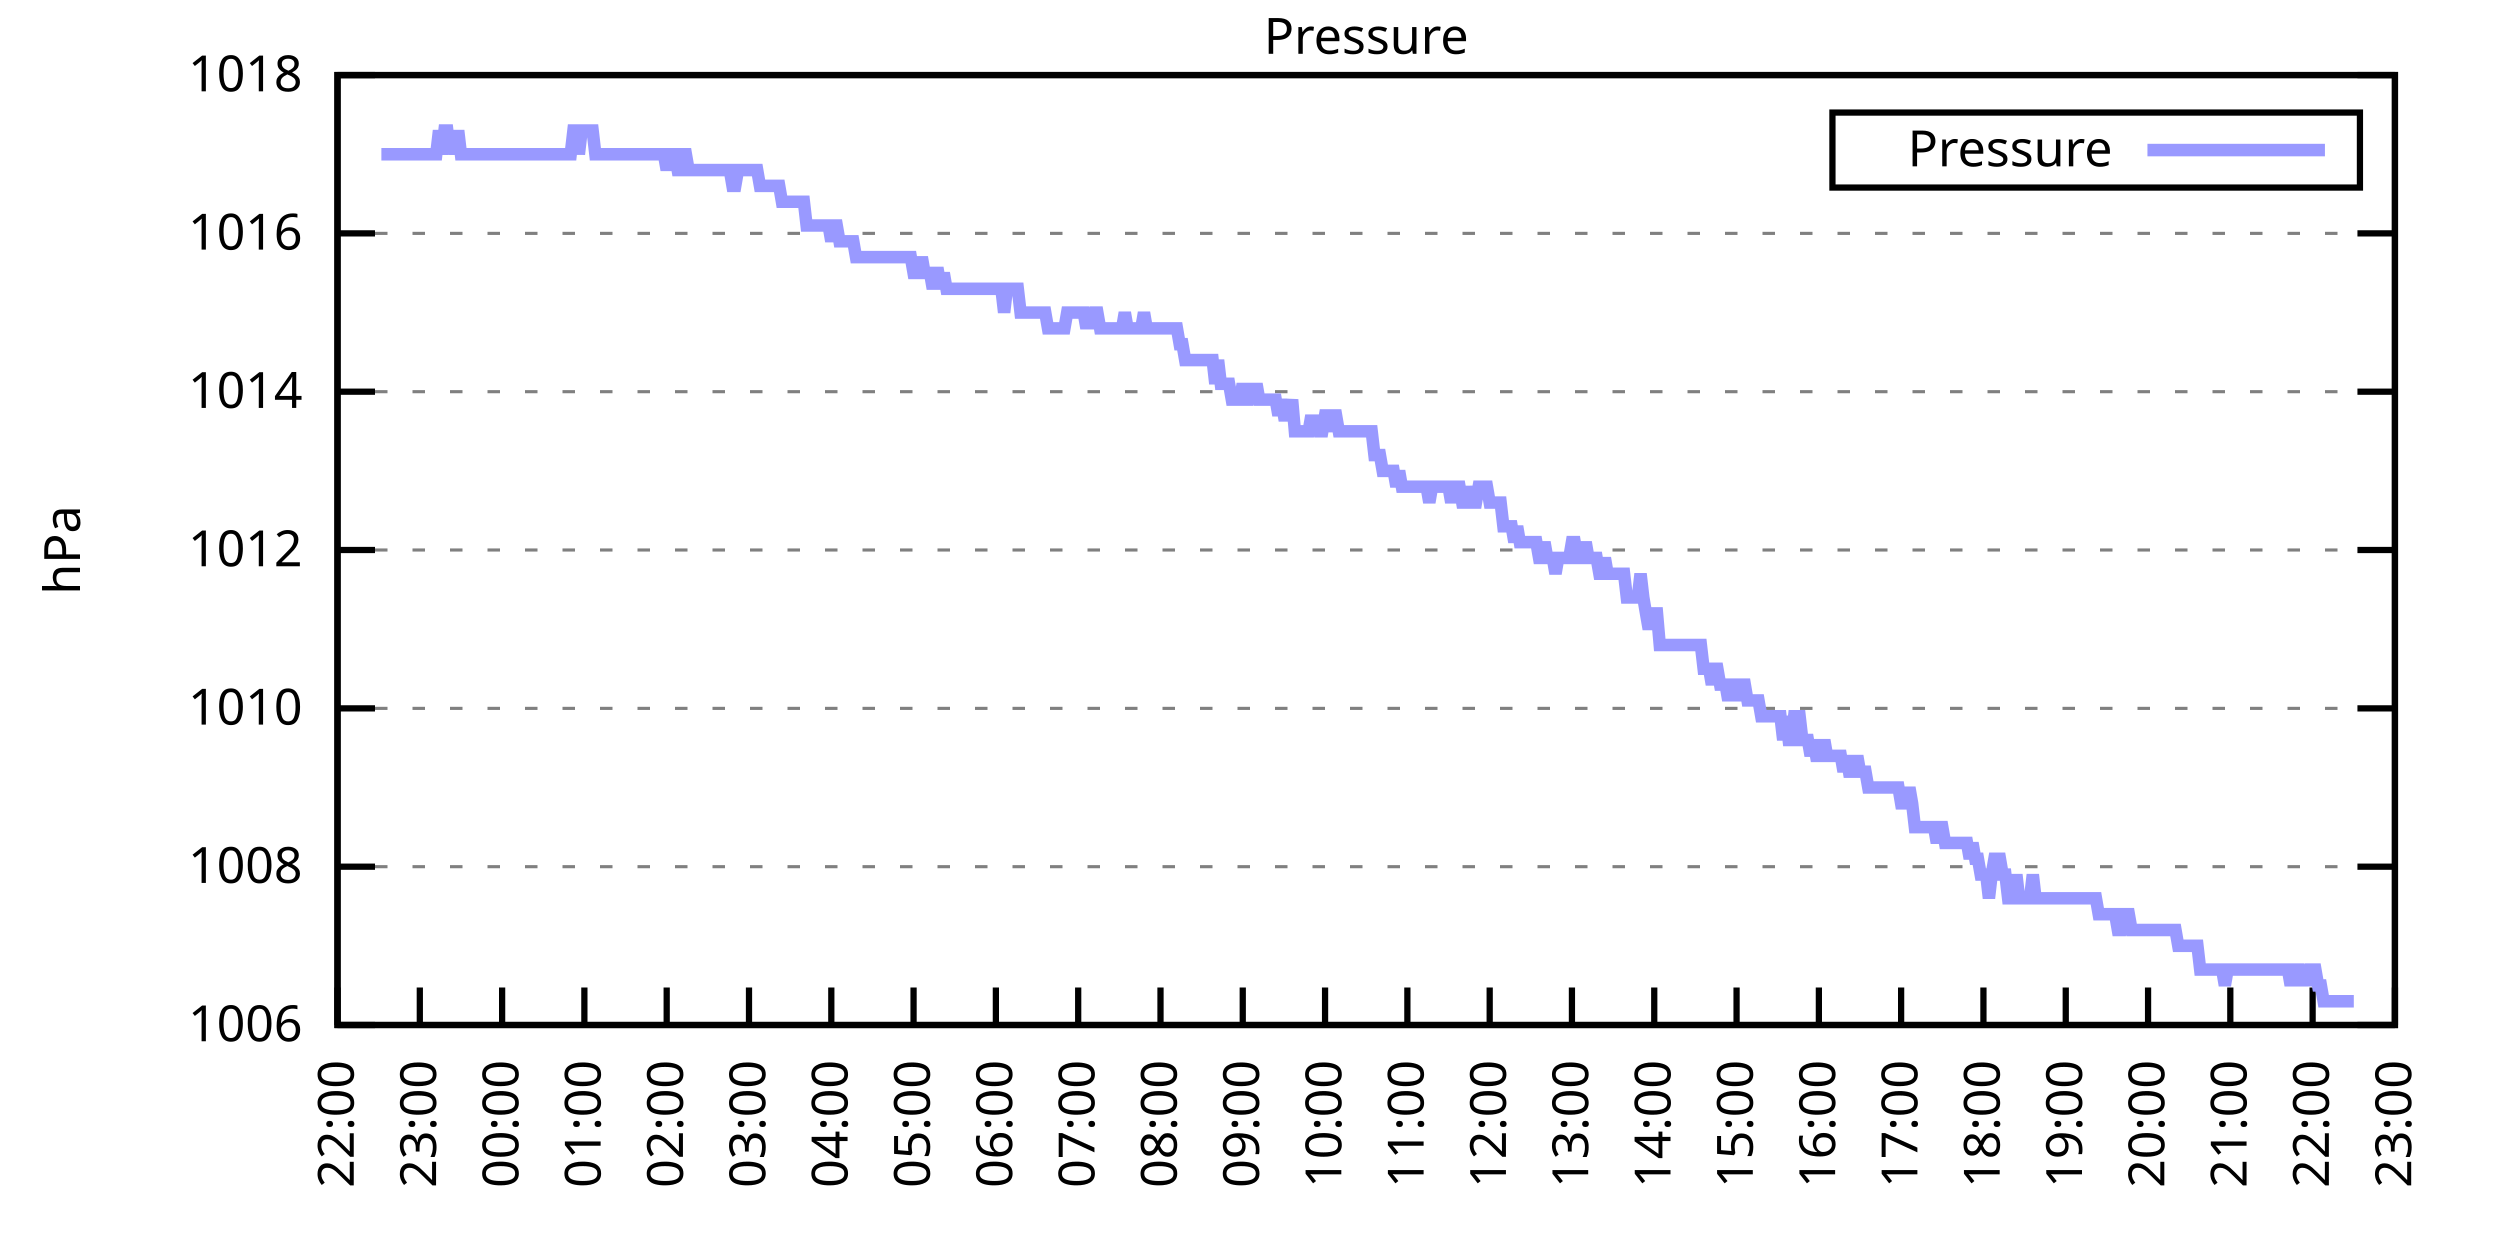
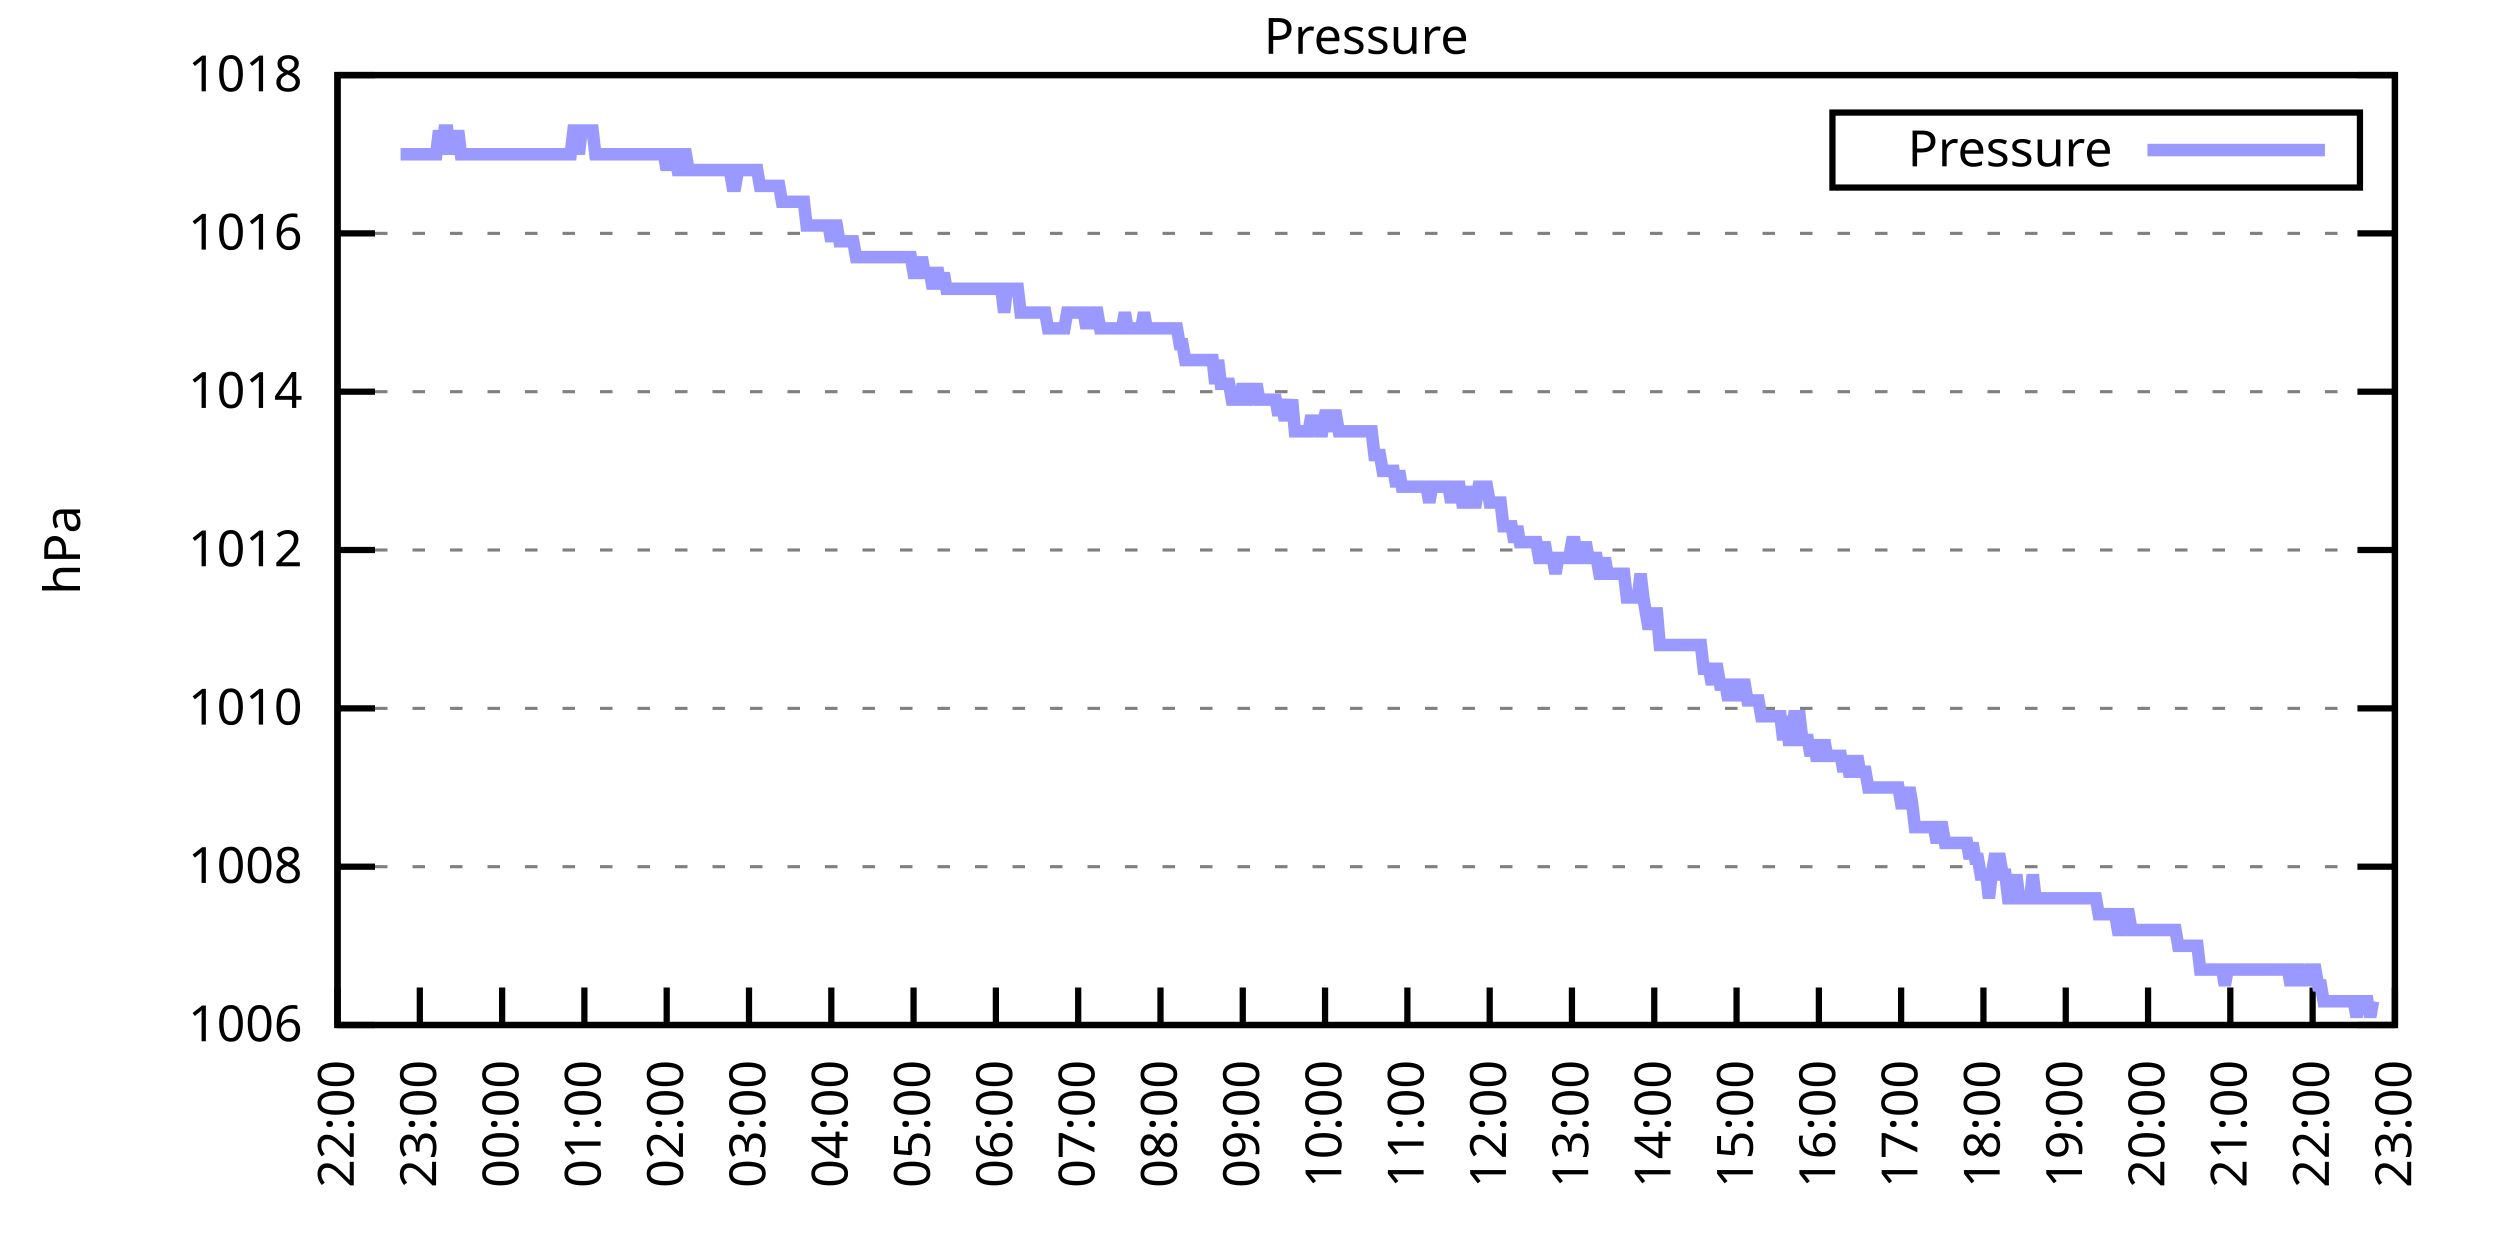
<svg xmlns="http://www.w3.org/2000/svg" xmlns:xlink="http://www.w3.org/1999/xlink" width="400" height="200" viewBox="0 0 400 200">
  <g id="gnuplot_canvas">
    <rect x="0" y="0" width="400" height="200" fill="none" />
    <defs>
      <circle id="gpDot" r="0.5" stroke-width="0.5" stroke="currentColor" />
      <path id="gpPt0" stroke-width="0.333" stroke="currentColor" d="M-1,0 h2 M0,-1 v2" />
      <path id="gpPt1" stroke-width="0.333" stroke="currentColor" d="M-1,-1 L1,1 M1,-1 L-1,1" />
      <path id="gpPt2" stroke-width="0.333" stroke="currentColor" d="M-1,0 L1,0 M0,-1 L0,1 M-1,-1 L1,1 M-1,1 L1,-1" />
      <rect id="gpPt3" stroke-width="0.333" stroke="currentColor" x="-1" y="-1" width="2" height="2" />
      <rect id="gpPt4" stroke-width="0.333" stroke="currentColor" fill="currentColor" x="-1" y="-1" width="2" height="2" />
      <circle id="gpPt5" stroke-width="0.333" stroke="currentColor" cx="0" cy="0" r="1" />
      <use xlink:href="#gpPt5" id="gpPt6" fill="currentColor" stroke="none" />
      <path id="gpPt7" stroke-width="0.333" stroke="currentColor" d="M0,-1.33 L-1.33,0.67 L1.33,0.67 z" />
      <use xlink:href="#gpPt7" id="gpPt8" fill="currentColor" stroke="none" />
      <use xlink:href="#gpPt7" id="gpPt9" stroke="currentColor" transform="rotate(180)" />
      <use xlink:href="#gpPt9" id="gpPt10" fill="currentColor" stroke="none" />
      <use xlink:href="#gpPt3" id="gpPt11" stroke="currentColor" transform="rotate(45)" />
      <use xlink:href="#gpPt11" id="gpPt12" fill="currentColor" stroke="none" />
      <path id="gpPt13" stroke-width="0.333" stroke="currentColor" d="M0,1.330 L1.265,0.411 L0.782,-1.067 L-0.782,-1.076 L-1.265,0.411 z" />
      <use xlink:href="#gpPt13" id="gpPt14" fill="currentColor" stroke="none" />
      <filter id="textbox" filterUnits="objectBoundingBox" x="0" y="0" height="1" width="1">
        <feFlood flood-color="white" flood-opacity="1" result="bgnd" />
        <feComposite in="SourceGraphic" in2="bgnd" operator="atop" />
      </filter>
      <filter id="greybox" filterUnits="objectBoundingBox" x="0" y="0" height="1" width="1">
        <feFlood flood-color="lightgrey" flood-opacity="1" result="grey" />
        <feComposite in="SourceGraphic" in2="grey" operator="atop" />
      </filter>
    </defs>
    <g fill="none" color="white" stroke="currentColor" stroke-width="1.00" stroke-linecap="butt" stroke-linejoin="miter">
</g>
    <g fill="none" color="black" stroke="currentColor" stroke-width="1.00" stroke-linecap="butt" stroke-linejoin="miter">
      <g stroke="none" shape-rendering="crispEdges">
        <polygon fill="rgb(255, 255, 255)" points="54.00,164.00 383.18,164.00 383.18,12.02 54.00,12.02 " />
      </g>
    </g>
    <g fill="none" color="black" stroke="currentColor" stroke-width="1.00" stroke-linecap="butt" stroke-linejoin="miter">
</g>
    <g fill="none" color="black" stroke="black" stroke-width="0.50" stroke-linecap="butt" stroke-linejoin="miter">
</g>
    <g fill="none" color="gray" stroke="currentColor" stroke-width="0.50" stroke-linecap="butt" stroke-linejoin="miter">
      <path stroke="gray" stroke-dasharray="2,4" class="gridline" d="M54.00,164.00 L383.19,164.00  " />
    </g>
    <g fill="none" color="gray" stroke="gray" stroke-width="1.00" stroke-linecap="butt" stroke-linejoin="miter">
</g>
    <g fill="none" color="black" stroke="currentColor" stroke-width="1.00" stroke-linecap="butt" stroke-linejoin="miter">
      <path stroke="black" d="M54.00,164.00 L60.00,164.00 M383.19,164.00 L377.19,164.00  " />
      <g transform="translate(48.40,166.60)" stroke="none" fill="black" font-family="Sans" font-size="8.00" text-anchor="end">
        <text>
          <tspan font-family="Sans"> 1006</tspan>
        </text>
      </g>
    </g>
    <g fill="none" color="black" stroke="currentColor" stroke-width="1.00" stroke-linecap="butt" stroke-linejoin="miter">
</g>
    <g fill="none" color="black" stroke="black" stroke-width="0.50" stroke-linecap="butt" stroke-linejoin="miter">
</g>
    <g fill="none" color="gray" stroke="currentColor" stroke-width="0.50" stroke-linecap="butt" stroke-linejoin="miter">
      <path stroke="gray" stroke-dasharray="2,4" class="gridline" d="M54.00,138.67 L383.19,138.67  " />
    </g>
    <g fill="none" color="gray" stroke="gray" stroke-width="1.00" stroke-linecap="butt" stroke-linejoin="miter">
</g>
    <g fill="none" color="black" stroke="currentColor" stroke-width="1.00" stroke-linecap="butt" stroke-linejoin="miter">
      <path stroke="black" d="M54.00,138.67 L60.00,138.67 M383.19,138.67 L377.19,138.67  " />
      <g transform="translate(48.40,141.27)" stroke="none" fill="black" font-family="Sans" font-size="8.00" text-anchor="end">
        <text>
          <tspan font-family="Sans"> 1008</tspan>
        </text>
      </g>
    </g>
    <g fill="none" color="black" stroke="currentColor" stroke-width="1.00" stroke-linecap="butt" stroke-linejoin="miter">
</g>
    <g fill="none" color="black" stroke="black" stroke-width="0.50" stroke-linecap="butt" stroke-linejoin="miter">
</g>
    <g fill="none" color="gray" stroke="currentColor" stroke-width="0.50" stroke-linecap="butt" stroke-linejoin="miter">
      <path stroke="gray" stroke-dasharray="2,4" class="gridline" d="M54.00,113.34 L383.19,113.34  " />
    </g>
    <g fill="none" color="gray" stroke="gray" stroke-width="1.00" stroke-linecap="butt" stroke-linejoin="miter">
</g>
    <g fill="none" color="black" stroke="currentColor" stroke-width="1.00" stroke-linecap="butt" stroke-linejoin="miter">
      <path stroke="black" d="M54.00,113.34 L60.00,113.34 M383.19,113.34 L377.19,113.34  " />
      <g transform="translate(48.40,115.94)" stroke="none" fill="black" font-family="Sans" font-size="8.00" text-anchor="end">
        <text>
          <tspan font-family="Sans"> 1010</tspan>
        </text>
      </g>
    </g>
    <g fill="none" color="black" stroke="currentColor" stroke-width="1.00" stroke-linecap="butt" stroke-linejoin="miter">
</g>
    <g fill="none" color="black" stroke="black" stroke-width="0.50" stroke-linecap="butt" stroke-linejoin="miter">
</g>
    <g fill="none" color="gray" stroke="currentColor" stroke-width="0.50" stroke-linecap="butt" stroke-linejoin="miter">
      <path stroke="gray" stroke-dasharray="2,4" class="gridline" d="M54.00,88.00 L383.19,88.00  " />
    </g>
    <g fill="none" color="gray" stroke="gray" stroke-width="1.00" stroke-linecap="butt" stroke-linejoin="miter">
</g>
    <g fill="none" color="black" stroke="currentColor" stroke-width="1.00" stroke-linecap="butt" stroke-linejoin="miter">
      <path stroke="black" d="M54.00,88.00 L60.00,88.00 M383.19,88.00 L377.19,88.00  " />
      <g transform="translate(48.40,90.60)" stroke="none" fill="black" font-family="Sans" font-size="8.00" text-anchor="end">
        <text>
          <tspan font-family="Sans"> 1012</tspan>
        </text>
      </g>
    </g>
    <g fill="none" color="black" stroke="currentColor" stroke-width="1.00" stroke-linecap="butt" stroke-linejoin="miter">
</g>
    <g fill="none" color="black" stroke="black" stroke-width="0.50" stroke-linecap="butt" stroke-linejoin="miter">
</g>
    <g fill="none" color="gray" stroke="currentColor" stroke-width="0.50" stroke-linecap="butt" stroke-linejoin="miter">
      <path stroke="gray" stroke-dasharray="2,4" class="gridline" d="M54.00,62.67 L383.19,62.67  " />
    </g>
    <g fill="none" color="gray" stroke="gray" stroke-width="1.00" stroke-linecap="butt" stroke-linejoin="miter">
</g>
    <g fill="none" color="black" stroke="currentColor" stroke-width="1.00" stroke-linecap="butt" stroke-linejoin="miter">
      <path stroke="black" d="M54.00,62.67 L60.00,62.67 M383.19,62.67 L377.19,62.67  " />
      <g transform="translate(48.40,65.27)" stroke="none" fill="black" font-family="Sans" font-size="8.00" text-anchor="end">
        <text>
          <tspan font-family="Sans"> 1014</tspan>
        </text>
      </g>
    </g>
    <g fill="none" color="black" stroke="currentColor" stroke-width="1.00" stroke-linecap="butt" stroke-linejoin="miter">
</g>
    <g fill="none" color="black" stroke="black" stroke-width="0.50" stroke-linecap="butt" stroke-linejoin="miter">
</g>
    <g fill="none" color="gray" stroke="currentColor" stroke-width="0.50" stroke-linecap="butt" stroke-linejoin="miter">
      <path stroke="gray" stroke-dasharray="2,4" class="gridline" d="M54.00,37.34 L383.19,37.34  " />
    </g>
    <g fill="none" color="gray" stroke="gray" stroke-width="1.00" stroke-linecap="butt" stroke-linejoin="miter">
</g>
    <g fill="none" color="black" stroke="currentColor" stroke-width="1.00" stroke-linecap="butt" stroke-linejoin="miter">
      <path stroke="black" d="M54.00,37.34 L60.00,37.34 M383.19,37.34 L377.19,37.34  " />
      <g transform="translate(48.40,39.94)" stroke="none" fill="black" font-family="Sans" font-size="8.00" text-anchor="end">
        <text>
          <tspan font-family="Sans"> 1016</tspan>
        </text>
      </g>
    </g>
    <g fill="none" color="black" stroke="currentColor" stroke-width="1.00" stroke-linecap="butt" stroke-linejoin="miter">
</g>
    <g fill="none" color="black" stroke="black" stroke-width="0.50" stroke-linecap="butt" stroke-linejoin="miter">
</g>
    <g fill="none" color="gray" stroke="currentColor" stroke-width="0.50" stroke-linecap="butt" stroke-linejoin="miter">
      <path stroke="gray" stroke-dasharray="2,4" class="gridline" d="M54.00,12.01 L383.19,12.01  " />
    </g>
    <g fill="none" color="gray" stroke="gray" stroke-width="1.00" stroke-linecap="butt" stroke-linejoin="miter">
</g>
    <g fill="none" color="black" stroke="currentColor" stroke-width="1.00" stroke-linecap="butt" stroke-linejoin="miter">
      <path stroke="black" d="M54.00,12.01 L60.00,12.01 M383.19,12.01 L377.19,12.01  " />
      <g transform="translate(48.40,14.61)" stroke="none" fill="black" font-family="Sans" font-size="8.00" text-anchor="end">
        <text>
          <tspan font-family="Sans"> 1018</tspan>
        </text>
      </g>
    </g>
    <g fill="none" color="black" stroke="currentColor" stroke-width="1.00" stroke-linecap="butt" stroke-linejoin="miter">
      <path stroke="black" d="M54.00,164.00 L54.00,158.00  " />
      <g transform="translate(56.60,169.60) rotate(270.00)" stroke="none" fill="black" font-family="Sans" font-size="8.00" text-anchor="end">
        <text>
          <tspan font-family="Sans">22:00</tspan>
        </text>
      </g>
    </g>
    <g fill="none" color="black" stroke="currentColor" stroke-width="1.00" stroke-linecap="butt" stroke-linejoin="miter">
      <path stroke="black" d="M67.17,164.00 L67.17,158.00  " />
      <g transform="translate(69.77,169.60) rotate(270.00)" stroke="none" fill="black" font-family="Sans" font-size="8.00" text-anchor="end">
        <text>
          <tspan font-family="Sans">23:00</tspan>
        </text>
      </g>
    </g>
    <g fill="none" color="black" stroke="currentColor" stroke-width="1.00" stroke-linecap="butt" stroke-linejoin="miter">
      <path stroke="black" d="M80.34,164.00 L80.34,158.00  " />
      <g transform="translate(82.94,169.60) rotate(270.00)" stroke="none" fill="black" font-family="Sans" font-size="8.00" text-anchor="end">
        <text>
          <tspan font-family="Sans">00:00</tspan>
        </text>
      </g>
    </g>
    <g fill="none" color="black" stroke="currentColor" stroke-width="1.00" stroke-linecap="butt" stroke-linejoin="miter">
      <path stroke="black" d="M93.50,164.00 L93.50,158.00  " />
      <g transform="translate(96.10,169.60) rotate(270.00)" stroke="none" fill="black" font-family="Sans" font-size="8.00" text-anchor="end">
        <text>
          <tspan font-family="Sans">01:00</tspan>
        </text>
      </g>
    </g>
    <g fill="none" color="black" stroke="currentColor" stroke-width="1.00" stroke-linecap="butt" stroke-linejoin="miter">
      <path stroke="black" d="M106.67,164.00 L106.67,158.00  " />
      <g transform="translate(109.27,169.60) rotate(270.00)" stroke="none" fill="black" font-family="Sans" font-size="8.00" text-anchor="end">
        <text>
          <tspan font-family="Sans">02:00</tspan>
        </text>
      </g>
    </g>
    <g fill="none" color="black" stroke="currentColor" stroke-width="1.00" stroke-linecap="butt" stroke-linejoin="miter">
      <path stroke="black" d="M119.84,164.00 L119.84,158.00  " />
      <g transform="translate(122.44,169.60) rotate(270.00)" stroke="none" fill="black" font-family="Sans" font-size="8.00" text-anchor="end">
        <text>
          <tspan font-family="Sans">03:00</tspan>
        </text>
      </g>
    </g>
    <g fill="none" color="black" stroke="currentColor" stroke-width="1.00" stroke-linecap="butt" stroke-linejoin="miter">
      <path stroke="black" d="M133.01,164.00 L133.01,158.00  " />
      <g transform="translate(135.61,169.60) rotate(270.00)" stroke="none" fill="black" font-family="Sans" font-size="8.00" text-anchor="end">
        <text>
          <tspan font-family="Sans">04:00</tspan>
        </text>
      </g>
    </g>
    <g fill="none" color="black" stroke="currentColor" stroke-width="1.00" stroke-linecap="butt" stroke-linejoin="miter">
      <path stroke="black" d="M146.17,164.00 L146.17,158.00  " />
      <g transform="translate(148.77,169.60) rotate(270.00)" stroke="none" fill="black" font-family="Sans" font-size="8.00" text-anchor="end">
        <text>
          <tspan font-family="Sans">05:00</tspan>
        </text>
      </g>
    </g>
    <g fill="none" color="black" stroke="currentColor" stroke-width="1.00" stroke-linecap="butt" stroke-linejoin="miter">
      <path stroke="black" d="M159.34,164.00 L159.34,158.00  " />
      <g transform="translate(161.94,169.60) rotate(270.00)" stroke="none" fill="black" font-family="Sans" font-size="8.00" text-anchor="end">
        <text>
          <tspan font-family="Sans">06:00</tspan>
        </text>
      </g>
    </g>
    <g fill="none" color="black" stroke="currentColor" stroke-width="1.00" stroke-linecap="butt" stroke-linejoin="miter">
      <path stroke="black" d="M172.51,164.00 L172.51,158.00  " />
      <g transform="translate(175.11,169.60) rotate(270.00)" stroke="none" fill="black" font-family="Sans" font-size="8.00" text-anchor="end">
        <text>
          <tspan font-family="Sans">07:00</tspan>
        </text>
      </g>
    </g>
    <g fill="none" color="black" stroke="currentColor" stroke-width="1.00" stroke-linecap="butt" stroke-linejoin="miter">
      <path stroke="black" d="M185.68,164.00 L185.68,158.00  " />
      <g transform="translate(188.28,169.60) rotate(270.00)" stroke="none" fill="black" font-family="Sans" font-size="8.00" text-anchor="end">
        <text>
          <tspan font-family="Sans">08:00</tspan>
        </text>
      </g>
    </g>
    <g fill="none" color="black" stroke="currentColor" stroke-width="1.00" stroke-linecap="butt" stroke-linejoin="miter">
      <path stroke="black" d="M198.84,164.00 L198.84,158.00  " />
      <g transform="translate(201.44,169.60) rotate(270.00)" stroke="none" fill="black" font-family="Sans" font-size="8.00" text-anchor="end">
        <text>
          <tspan font-family="Sans">09:00</tspan>
        </text>
      </g>
    </g>
    <g fill="none" color="black" stroke="currentColor" stroke-width="1.00" stroke-linecap="butt" stroke-linejoin="miter">
      <path stroke="black" d="M212.01,164.00 L212.01,158.00  " />
      <g transform="translate(214.61,169.60) rotate(270.00)" stroke="none" fill="black" font-family="Sans" font-size="8.00" text-anchor="end">
        <text>
          <tspan font-family="Sans">10:00</tspan>
        </text>
      </g>
    </g>
    <g fill="none" color="black" stroke="currentColor" stroke-width="1.00" stroke-linecap="butt" stroke-linejoin="miter">
      <path stroke="black" d="M225.18,164.00 L225.18,158.00  " />
      <g transform="translate(227.78,169.60) rotate(270.00)" stroke="none" fill="black" font-family="Sans" font-size="8.00" text-anchor="end">
        <text>
          <tspan font-family="Sans">11:00</tspan>
        </text>
      </g>
    </g>
    <g fill="none" color="black" stroke="currentColor" stroke-width="1.00" stroke-linecap="butt" stroke-linejoin="miter">
      <path stroke="black" d="M238.35,164.00 L238.35,158.00  " />
      <g transform="translate(240.95,169.60) rotate(270.00)" stroke="none" fill="black" font-family="Sans" font-size="8.00" text-anchor="end">
        <text>
          <tspan font-family="Sans">12:00</tspan>
        </text>
      </g>
    </g>
    <g fill="none" color="black" stroke="currentColor" stroke-width="1.00" stroke-linecap="butt" stroke-linejoin="miter">
      <path stroke="black" d="M251.51,164.00 L251.51,158.00  " />
      <g transform="translate(254.11,169.60) rotate(270.00)" stroke="none" fill="black" font-family="Sans" font-size="8.00" text-anchor="end">
        <text>
          <tspan font-family="Sans">13:00</tspan>
        </text>
      </g>
    </g>
    <g fill="none" color="black" stroke="currentColor" stroke-width="1.00" stroke-linecap="butt" stroke-linejoin="miter">
      <path stroke="black" d="M264.68,164.00 L264.68,158.00  " />
      <g transform="translate(267.28,169.60) rotate(270.00)" stroke="none" fill="black" font-family="Sans" font-size="8.00" text-anchor="end">
        <text>
          <tspan font-family="Sans">14:00</tspan>
        </text>
      </g>
    </g>
    <g fill="none" color="black" stroke="currentColor" stroke-width="1.00" stroke-linecap="butt" stroke-linejoin="miter">
      <path stroke="black" d="M277.85,164.00 L277.85,158.00  " />
      <g transform="translate(280.45,169.60) rotate(270.00)" stroke="none" fill="black" font-family="Sans" font-size="8.00" text-anchor="end">
        <text>
          <tspan font-family="Sans">15:00</tspan>
        </text>
      </g>
    </g>
    <g fill="none" color="black" stroke="currentColor" stroke-width="1.00" stroke-linecap="butt" stroke-linejoin="miter">
      <path stroke="black" d="M291.02,164.00 L291.02,158.00  " />
      <g transform="translate(293.62,169.60) rotate(270.00)" stroke="none" fill="black" font-family="Sans" font-size="8.00" text-anchor="end">
        <text>
          <tspan font-family="Sans">16:00</tspan>
        </text>
      </g>
    </g>
    <g fill="none" color="black" stroke="currentColor" stroke-width="1.00" stroke-linecap="butt" stroke-linejoin="miter">
      <path stroke="black" d="M304.18,164.00 L304.18,158.00  " />
      <g transform="translate(306.78,169.60) rotate(270.00)" stroke="none" fill="black" font-family="Sans" font-size="8.00" text-anchor="end">
        <text>
          <tspan font-family="Sans">17:00</tspan>
        </text>
      </g>
    </g>
    <g fill="none" color="black" stroke="currentColor" stroke-width="1.00" stroke-linecap="butt" stroke-linejoin="miter">
      <path stroke="black" d="M317.35,164.00 L317.35,158.00  " />
      <g transform="translate(319.95,169.60) rotate(270.00)" stroke="none" fill="black" font-family="Sans" font-size="8.00" text-anchor="end">
        <text>
          <tspan font-family="Sans">18:00</tspan>
        </text>
      </g>
    </g>
    <g fill="none" color="black" stroke="currentColor" stroke-width="1.00" stroke-linecap="butt" stroke-linejoin="miter">
      <path stroke="black" d="M330.52,164.00 L330.52,158.00  " />
      <g transform="translate(333.12,169.60) rotate(270.00)" stroke="none" fill="black" font-family="Sans" font-size="8.00" text-anchor="end">
        <text>
          <tspan font-family="Sans">19:00</tspan>
        </text>
      </g>
    </g>
    <g fill="none" color="black" stroke="currentColor" stroke-width="1.00" stroke-linecap="butt" stroke-linejoin="miter">
      <path stroke="black" d="M343.69,164.00 L343.69,158.00  " />
      <g transform="translate(346.29,169.60) rotate(270.00)" stroke="none" fill="black" font-family="Sans" font-size="8.00" text-anchor="end">
        <text>
          <tspan font-family="Sans">20:00</tspan>
        </text>
      </g>
    </g>
    <g fill="none" color="black" stroke="currentColor" stroke-width="1.00" stroke-linecap="butt" stroke-linejoin="miter">
      <path stroke="black" d="M356.85,164.00 L356.85,158.00  " />
      <g transform="translate(359.45,169.60) rotate(270.00)" stroke="none" fill="black" font-family="Sans" font-size="8.00" text-anchor="end">
        <text>
          <tspan font-family="Sans">21:00</tspan>
        </text>
      </g>
    </g>
    <g fill="none" color="black" stroke="currentColor" stroke-width="1.00" stroke-linecap="butt" stroke-linejoin="miter">
      <path stroke="black" d="M370.02,164.00 L370.02,158.00  " />
      <g transform="translate(372.62,169.60) rotate(270.00)" stroke="none" fill="black" font-family="Sans" font-size="8.00" text-anchor="end">
        <text>
          <tspan font-family="Sans">22:00</tspan>
        </text>
      </g>
    </g>
    <g fill="none" color="black" stroke="currentColor" stroke-width="1.00" stroke-linecap="butt" stroke-linejoin="miter">
      <path stroke="black" d="M383.19,164.00 L383.19,158.00  " />
      <g transform="translate(385.79,169.60) rotate(270.00)" stroke="none" fill="black" font-family="Sans" font-size="8.00" text-anchor="end">
        <text>
          <tspan font-family="Sans">23:00</tspan>
        </text>
      </g>
    </g>
    <g fill="none" color="black" stroke="currentColor" stroke-width="1.00" stroke-linecap="butt" stroke-linejoin="miter">
</g>
    <g fill="none" color="black" stroke="currentColor" stroke-width="1.00" stroke-linecap="butt" stroke-linejoin="miter">
      <path stroke="black" d="M54.00,12.01 L54.00,164.00 L383.19,164.00 L383.19,12.01 L54.00,12.01 Z  " />
    </g>
    <g fill="none" color="black" stroke="currentColor" stroke-width="1.00" stroke-linecap="butt" stroke-linejoin="miter">
</g>
    <g fill="none" color="black" stroke="currentColor" stroke-width="1.00" stroke-linecap="butt" stroke-linejoin="miter">
      <path stroke="black" d="M293.19,30.01 L293.19,18.01 L377.59,18.01 L377.59,30.01 L293.19,30.01 Z  " />
    </g>
    <g id="Pressure_plot_1">
      <g fill="none" color="white" stroke="black" stroke-width="2.00" stroke-linecap="butt" stroke-linejoin="miter">
</g>
      <g fill="none" color="black" stroke="currentColor" stroke-width="2.00" stroke-linecap="butt" stroke-linejoin="miter">
        <g transform="translate(337.99,26.61)" stroke="none" fill="black" font-family="Sans" font-size="8.00" text-anchor="end">
          <text>
            <tspan font-family="Sans">Pressure</tspan>
          </text>
        </g>
      </g>
      <g fill="none" color="black" stroke="currentColor" stroke-width="2.00" stroke-linecap="butt" stroke-linejoin="miter">
-         <path stroke="rgb(153, 153, 255)" d="M343.59,24.01 L371.99,24.01 M61.02,24.68 L61.46,24.68 L61.90,24.68 L62.34,24.68 L62.78,24.68 L63.22,24.68   L63.66,24.68 L64.10,24.68 L64.53,24.68 L64.97,24.68 L65.41,24.68 L65.85,24.68 L66.29,24.68 L66.73,24.68   L67.17,24.68 L67.61,24.68 L68.05,24.68 L68.48,24.68 L68.92,24.68 L69.36,24.68 L69.80,24.68 L70.24,20.88   L70.68,24.68 L71.12,20.88 L71.56,20.88 L72.00,24.68 L72.43,20.88 L72.87,24.68 L73.31,20.88 L73.75,24.68   L74.19,24.68 L74.63,24.68 L75.07,24.68 L75.51,24.68 L75.95,24.68 L76.38,24.68 L76.82,24.68 L77.26,24.68   L77.70,24.68 L78.14,24.68 L78.58,24.68 L79.02,24.68 L79.46,24.68 L79.90,24.68 L80.34,24.68 L80.77,24.68   L81.21,24.68 L81.65,24.68 L82.09,24.68 L82.53,24.68 L82.97,24.68 L83.41,24.68 L83.85,24.68 L84.29,24.68   L84.72,24.68 L85.16,24.68 L85.60,24.68 L86.04,24.68 L86.48,24.68 L86.92,24.68 L87.36,24.68 L87.80,24.68   L88.24,24.68 L88.67,24.68 L89.11,24.68 L89.55,24.68 L89.99,24.68 L90.43,24.68 L90.87,24.68 L91.31,24.68   L91.75,20.88 L92.19,20.88 L92.62,24.68 L93.06,20.88 L93.50,20.88 L93.94,20.88 L94.38,20.88 L94.82,20.88   L95.26,24.68 L95.70,24.68 L96.14,24.68 L96.58,24.68 L97.01,24.68 L97.45,24.68 L97.89,24.68 L98.33,24.68   L98.77,24.68 L99.21,24.68 L99.65,24.68 L100.09,24.68 L100.53,24.68 L100.96,24.68 L101.40,24.68 L101.84,24.68   L102.28,24.68 L102.72,24.68 L103.16,24.68 L103.60,24.68 L104.04,24.68 L104.48,24.68 L104.91,24.68 L105.35,24.68   L105.79,24.68 L106.23,24.68 L106.67,27.21 L107.11,24.68 L107.55,24.68 L107.99,24.68 L108.43,27.21 L108.87,27.21   L109.30,24.68 L109.74,24.68 L110.18,27.21 L110.62,27.21 L111.06,27.21 L111.50,27.21 L111.94,27.21 L112.38,27.21   L112.82,27.21 L113.25,27.21 L113.69,27.21 L114.13,27.21 L114.57,27.21 L115.01,27.21 L115.45,27.21 L115.89,27.21   L116.33,27.21 L116.77,27.21 L117.20,29.74 L117.64,29.74 L118.08,27.21 L118.52,27.21 L118.96,27.21 L119.40,27.21   L119.84,27.21 L120.28,27.21 L120.72,27.21 L121.15,27.21 L121.59,29.74 L122.03,29.74 L122.47,29.74 L122.91,29.74   L123.35,29.74 L123.79,29.74 L124.23,29.74 L124.67,29.74 L125.11,32.28 L125.54,32.28 L125.98,32.28 L126.42,32.28   L126.86,32.28 L127.30,32.28 L127.74,32.28 L128.18,32.28 L128.62,32.28 L129.06,36.08 L129.49,36.08 L129.93,36.08   L130.37,36.08 L130.81,36.08 L131.25,36.08 L131.69,36.08 L132.13,36.08 L132.57,36.08 L133.01,38.61 L133.44,36.08   L133.88,36.08 L134.32,38.61 L134.76,38.61 L135.20,38.61 L135.64,38.61 L136.08,38.61 L136.52,38.61 L136.96,41.14   L137.39,41.14 L137.83,41.14 L138.27,41.14 L138.71,41.14 L139.15,41.14 L139.59,41.14 L140.03,41.14 L140.47,41.14   L140.91,41.14 L141.35,41.14 L141.78,41.14 L142.22,41.14 L142.66,41.14 L143.10,41.14 L143.54,41.14 L143.98,41.14   L144.42,41.14 L144.86,41.14 L145.30,41.14 L145.73,41.14 L146.17,43.67 L146.61,43.67 L147.05,43.67 L147.49,41.14   L147.93,43.67 L148.37,43.67 L148.81,43.67 L149.25,46.21 L149.68,43.67 L150.12,43.67 L150.56,46.21 L151.00,43.67   L151.44,46.21 L151.88,46.21 L152.32,46.21 L152.76,46.21 L153.20,46.21 L153.63,46.21 L154.07,46.21 L154.51,46.21   L154.95,46.21 L155.39,46.21 L155.83,46.21 L156.27,46.21 L156.71,46.21 L157.15,46.21 L157.59,46.21 L158.02,46.21   L158.46,46.21 L158.90,46.21 L159.34,46.21 L159.78,46.21 L160.22,46.21 L160.66,50.01 L161.10,46.21 L161.54,46.21   L161.97,46.21 L162.41,46.21 L162.85,46.21 L163.29,50.01 L163.73,50.01 L164.17,50.01 L164.61,50.01 L165.05,50.01   L165.49,50.01 L165.92,50.01 L166.36,50.01 L166.80,50.01 L167.24,50.01 L167.68,52.54 L168.12,52.54 L168.56,52.54   L169.00,52.54 L169.44,52.54 L169.87,52.54 L170.31,52.54 L170.75,50.01 L171.19,50.01 L171.63,50.01 L172.07,50.01   L172.51,50.01 L172.95,50.01 L173.39,50.01 L173.83,52.54 L174.26,50.01 L174.70,52.54 L175.14,50.01 L175.58,50.01   L176.02,52.54 L176.46,52.54 L176.90,52.54 L177.34,52.54 L177.78,52.54 L178.21,52.54 L178.65,52.54 L179.09,52.54   L179.53,52.54 L179.97,50.01 L180.41,52.54 L180.85,52.54 L181.29,52.54 L181.73,52.54 L182.16,52.54 L182.60,52.54   L183.04,50.01 L183.48,52.54 L183.92,52.54 L184.36,52.54 L184.80,52.54 L185.24,52.54 L185.68,52.54 L186.11,52.54   L186.55,52.54 L186.99,52.54 L187.43,52.54 L187.87,52.54 L188.31,52.54 L188.75,55.07 L189.19,55.07 L189.63,57.61   L190.07,57.61 L190.50,57.61 L190.94,57.61 L191.38,57.61 L191.82,57.61 L192.26,57.61 L192.70,57.61 L193.14,57.61   L193.58,57.61 L194.02,57.61 L194.45,61.41 L194.89,57.61 L195.33,61.41 L195.77,61.41 L196.21,61.41 L196.65,61.41   L197.09,63.94 L197.53,63.94 L197.97,63.94 L198.40,63.94 L198.84,61.41 L199.28,63.94 L199.72,63.94 L200.16,61.41   L200.60,63.94 L201.04,61.41 L201.48,63.94 L201.92,63.94 L202.35,63.94 L202.79,63.94 L203.23,63.94 L203.67,63.94   L204.11,63.94 L204.55,66.47 L204.99,63.94 L205.43,66.47 L205.87,66.47 L206.31,66.47 L206.74,63.94 L207.18,69.01   L207.62,69.01 L208.06,69.01 L208.50,69.01 L208.94,69.01 L209.38,69.01 L209.82,66.47 L210.26,69.01 L210.69,66.47   L211.13,69.01 L211.57,69.01 L212.01,66.47 L212.45,66.47 L212.89,69.01 L213.33,66.47 L213.77,66.47 L214.21,69.01   L214.64,69.01 L215.08,69.01 L215.52,69.01 L215.96,69.01 L216.40,69.01 L216.84,69.01 L217.28,69.01 L217.72,69.01   L218.16,69.01 L218.60,69.01 L219.03,69.01 L219.47,69.01 L219.91,72.81 L220.35,72.81 L220.79,72.81 L221.23,75.34   L221.67,75.34 L222.11,75.34 L222.55,75.34 L222.98,75.34 L223.42,77.87 L223.86,75.34 L224.30,77.87 L224.74,77.87   L225.18,77.87 L225.62,77.87 L226.06,77.87 L226.50,77.87 L226.93,77.87 L227.37,77.87 L227.81,77.87 L228.25,77.87   L228.69,80.41 L229.13,77.87 L229.57,77.87 L230.01,77.87 L230.45,77.87 L230.88,77.87 L231.32,77.87 L231.76,77.87   L232.20,80.41 L232.64,77.87 L233.08,77.87 L233.52,77.87 L233.96,80.41 L234.40,80.41 L234.84,80.41 L235.27,77.87   L235.71,80.41 L236.15,80.41 L236.59,77.87 L237.03,77.87 L237.47,77.87 L237.91,77.87 L238.35,80.41 L238.79,80.41   L239.22,80.41 L239.66,80.41 L240.10,80.41 L240.54,84.21 L240.98,84.21 L241.42,84.21 L241.86,84.21 L242.30,86.74   L242.74,84.21 L243.17,86.74 L243.61,86.74 L244.05,86.74 L244.49,86.74 L244.93,86.74 L245.37,86.74 L245.81,86.74   L246.25,89.27 L246.69,89.27 L247.12,86.74 L247.56,89.27 L248.00,89.27 L248.44,89.27 L248.88,91.80 L249.32,89.27   L249.76,89.27 L250.20,89.27 L250.64,89.27 L251.08,89.27 L251.51,86.74 L251.95,86.74 L252.39,89.27 L252.83,89.27   L253.27,89.27 L253.71,86.74 L254.15,89.27 L254.59,89.27 L255.03,89.27 L255.46,89.27 L255.90,91.80 L256.34,91.80   L256.78,89.27 L257.22,91.80 L257.66,91.80 L258.10,91.80 L258.54,91.80 L258.98,91.80 L259.41,91.80 L259.85,91.80   L260.29,95.60 L260.73,95.60 L261.17,95.60 L261.61,95.60 L262.05,95.60 L262.49,91.80 L262.93,95.60 L263.36,98.14   L263.80,100.67 L264.24,98.14 L264.68,98.14 L265.12,98.14 L265.56,103.20 L266.00,103.20 L266.44,103.20 L266.88,103.20   L267.32,103.20 L267.75,103.20 L268.19,103.20 L268.63,103.20 L269.07,103.20 L269.51,103.20 L269.95,103.20 L270.39,103.20   L270.83,103.20 L271.27,103.20 L271.70,103.20 L272.14,103.20 L272.58,107.00 L273.02,107.00 L273.46,107.00 L273.90,109.54   L274.34,107.00 L274.78,107.00 L275.22,109.54 L275.65,109.54 L276.09,109.54 L276.53,112.07 L276.97,109.54 L277.41,109.54   L277.85,109.54 L278.29,112.07 L278.73,109.54 L279.17,109.54 L279.60,112.07 L280.04,112.07 L280.48,112.07 L280.92,112.07   L281.36,112.07 L281.80,114.60 L282.24,114.60 L282.68,114.60 L283.12,114.60 L283.56,114.60 L283.99,114.60 L284.43,114.60   L284.87,114.60 L285.31,118.40 L285.75,114.60 L286.19,118.40 L286.63,118.40 L287.07,114.60 L287.51,114.60 L287.94,114.60   L288.38,118.40 L288.82,118.40 L289.26,118.40 L289.70,120.94 L290.14,118.40 L290.58,120.94 L291.02,120.94 L291.46,120.94   L291.89,118.40 L292.33,120.94 L292.77,120.94 L293.21,120.94 L293.65,120.94 L294.09,120.94 L294.53,120.94 L294.97,123.47   L295.41,120.94 L295.84,123.47 L296.28,123.47 L296.72,123.47 L297.16,120.94 L297.60,123.47 L298.04,123.47 L298.48,123.47   L298.92,126.00 L299.36,126.00 L299.80,126.00 L300.23,126.00 L300.67,126.00 L301.11,126.00 L301.55,126.00 L301.99,126.00   L302.43,126.00 L302.87,126.00 L303.31,126.00 L303.75,126.00 L304.18,128.54 L304.62,128.54 L305.06,128.54 L305.50,126.00   L305.94,128.54 L306.38,132.34 L306.82,132.34 L307.26,132.34 L307.70,132.34 L308.13,132.34 L308.57,132.34 L309.01,132.34   L309.45,132.34 L309.89,134.87 L310.33,132.34 L310.77,132.34 L311.21,134.87 L311.65,134.87 L312.08,134.87 L312.52,134.87   L312.96,134.87 L313.40,134.87 L313.84,134.87 L314.28,134.87 L314.72,134.87 L315.16,137.40 L315.60,134.87 L316.04,137.40   L316.47,137.40 L316.91,139.93 L317.35,139.93 L317.79,139.93 L318.23,143.73 L318.67,139.93 L319.11,137.40 L319.55,137.40   L319.99,137.40 L320.42,139.93 L320.86,139.93 L321.30,143.73 L321.74,143.73 L322.18,143.73 L322.62,139.93 L323.06,143.73   L323.50,143.73 L323.94,143.73 L324.37,143.73 L324.81,143.73 L325.25,139.93 L325.69,143.73 L326.13,143.73 L326.57,143.73   L327.01,143.73 L327.45,143.73 L327.89,143.73 L328.33,143.73 L328.76,143.73 L329.20,143.73 L329.64,143.73 L330.08,143.73   L330.52,143.73 L330.96,143.73 L331.40,143.73 L331.84,143.73 L332.28,143.73 L332.71,143.73 L333.15,143.73 L333.59,143.73   L334.03,143.73 L334.47,143.73 L334.91,143.73 L335.35,143.73 L335.79,146.27 L336.23,146.27 L336.66,146.27 L337.10,146.27   L337.54,146.27 L337.98,146.27 L338.42,146.27 L338.86,148.80 L339.30,148.80 L339.74,146.27 L340.18,146.27 L340.61,146.27   L341.05,148.80 L341.49,148.80 L341.93,148.80 L342.15,148.80 L342.81,148.80 L343.25,148.80 L343.69,148.80 L344.13,148.80   L344.57,148.80 L345.00,148.80 L345.44,148.80 L345.88,148.80 L346.32,148.80 L346.76,148.80 L347.20,148.80 L347.64,148.80   L348.08,148.80 L348.52,151.33 L348.95,151.33 L349.39,151.33 L349.83,151.33 L350.27,151.33 L350.71,151.33 L351.15,151.33   L351.59,151.33 L352.03,155.13 L352.47,155.13 L352.90,155.13 L353.34,155.13 L353.78,155.13 L354.22,155.13 L354.66,155.13   L355.10,155.13 L355.54,155.13 L355.98,157.67 L356.42,155.13 L356.85,155.13 L357.29,155.13 L357.73,155.13 L358.17,155.13   L358.61,155.13 L359.05,155.13 L359.49,155.13 L359.93,155.13 L360.37,155.13 L360.81,155.13 L361.24,155.13 L361.68,155.13   L362.12,155.13 L362.56,155.13 L363.00,155.13 L363.44,155.13 L363.88,155.13 L364.32,155.13 L364.76,155.13 L365.19,155.13   L365.63,155.13 L366.07,155.13 L366.51,157.67 L366.95,155.13 L367.39,155.13 L367.83,155.13 L368.27,157.67 L368.71,155.13   L369.14,157.67 L369.58,155.13 L370.02,155.13 L370.46,155.13 L370.90,157.67 L371.34,157.67 L371.78,160.20 L372.22,160.20   L372.66,160.20 L373.09,160.20 L373.53,160.20 L373.97,160.20 L374.41,160.20 L374.85,160.20 L375.29,160.20 L375.73,160.20   L376.17,160.20 L376.61,160.20  " />
+         <path stroke="rgb(153, 153, 255)" d="M343.59,24.01 L371.99,24.01 M64.10,24.68 L64.53,24.68 L64.97,24.68 L65.41,24.68 L65.85,24.68 L66.29,24.68   L66.73,24.68 L67.17,24.68 L67.61,24.68 L68.05,24.68 L68.48,24.68 L68.92,24.68 L69.36,24.68 L69.80,24.68   L70.24,20.88 L70.68,24.68 L71.12,20.88 L71.56,20.88 L72.00,24.68 L72.43,20.88 L72.87,24.68 L73.31,20.88   L73.75,24.68 L74.19,24.68 L74.63,24.68 L75.07,24.68 L75.51,24.68 L75.95,24.68 L76.38,24.68 L76.82,24.68   L77.26,24.68 L77.70,24.68 L78.14,24.68 L78.58,24.68 L79.02,24.68 L79.46,24.68 L79.90,24.68 L80.34,24.68   L80.77,24.68 L81.21,24.68 L81.65,24.68 L82.09,24.68 L82.53,24.68 L82.97,24.68 L83.41,24.68 L83.85,24.68   L84.29,24.68 L84.72,24.68 L85.16,24.68 L85.60,24.68 L86.04,24.68 L86.48,24.68 L86.92,24.68 L87.36,24.68   L87.80,24.68 L88.24,24.68 L88.67,24.68 L89.11,24.68 L89.55,24.68 L89.99,24.68 L90.43,24.68 L90.87,24.68   L91.31,24.68 L91.75,20.88 L92.19,20.88 L92.62,24.68 L93.06,20.88 L93.50,20.88 L93.94,20.88 L94.38,20.88   L94.82,20.88 L95.26,24.68 L95.70,24.68 L96.14,24.68 L96.58,24.68 L97.01,24.68 L97.45,24.68 L97.89,24.68   L98.33,24.68 L98.77,24.68 L99.21,24.68 L99.65,24.68 L100.09,24.68 L100.53,24.68 L100.96,24.68 L101.40,24.68   L101.84,24.68 L102.28,24.68 L102.72,24.68 L103.16,24.68 L103.60,24.68 L104.04,24.68 L104.48,24.68 L104.91,24.68   L105.35,24.68 L105.79,24.68 L106.23,24.68 L106.67,27.21 L107.11,24.68 L107.55,24.68 L107.99,24.68 L108.43,27.21   L108.87,27.21 L109.30,24.68 L109.74,24.68 L110.18,27.21 L110.62,27.21 L111.06,27.21 L111.50,27.21 L111.94,27.21   L112.38,27.21 L112.82,27.21 L113.25,27.21 L113.69,27.21 L114.13,27.21 L114.57,27.21 L115.01,27.21 L115.45,27.21   L115.89,27.21 L116.33,27.21 L116.77,27.21 L117.20,29.74 L117.64,29.74 L118.08,27.21 L118.52,27.21 L118.96,27.21   L119.40,27.21 L119.84,27.21 L120.28,27.21 L120.72,27.21 L121.15,27.21 L121.59,29.74 L122.03,29.74 L122.47,29.74   L122.91,29.74 L123.35,29.74 L123.79,29.74 L124.23,29.74 L124.67,29.74 L125.11,32.28 L125.54,32.28 L125.98,32.28   L126.42,32.28 L126.86,32.28 L127.30,32.28 L127.74,32.28 L128.18,32.28 L128.62,32.28 L129.06,36.08 L129.49,36.08   L129.93,36.08 L130.37,36.08 L130.81,36.08 L131.25,36.08 L131.69,36.08 L132.13,36.08 L132.57,36.08 L133.01,38.61   L133.44,36.08 L133.88,36.08 L134.32,38.61 L134.76,38.61 L135.20,38.61 L135.64,38.61 L136.08,38.61 L136.52,38.61   L136.96,41.14 L137.39,41.14 L137.83,41.14 L138.27,41.14 L138.71,41.14 L139.15,41.14 L139.59,41.14 L140.03,41.14   L140.47,41.14 L140.91,41.14 L141.35,41.14 L141.78,41.14 L142.22,41.14 L142.66,41.14 L143.10,41.14 L143.54,41.14   L143.98,41.14 L144.42,41.14 L144.86,41.14 L145.30,41.14 L145.73,41.14 L146.17,43.67 L146.61,43.67 L147.05,43.67   L147.49,41.14 L147.93,43.67 L148.37,43.67 L148.81,43.67 L149.25,46.21 L149.68,43.67 L150.12,43.67 L150.56,46.21   L151.00,43.67 L151.44,46.21 L151.88,46.21 L152.32,46.21 L152.76,46.21 L153.20,46.21 L153.63,46.21 L154.07,46.21   L154.51,46.21 L154.95,46.21 L155.39,46.21 L155.83,46.21 L156.27,46.21 L156.71,46.21 L157.15,46.21 L157.59,46.21   L158.02,46.21 L158.46,46.21 L158.90,46.21 L159.34,46.21 L159.78,46.21 L160.22,46.21 L160.66,50.01 L161.10,46.21   L161.54,46.21 L161.97,46.21 L162.41,46.21 L162.85,46.21 L163.29,50.01 L163.73,50.01 L164.17,50.01 L164.61,50.01   L165.05,50.01 L165.49,50.01 L165.92,50.01 L166.36,50.01 L166.80,50.01 L167.24,50.01 L167.68,52.54 L168.12,52.54   L168.56,52.54 L169.00,52.54 L169.44,52.54 L169.87,52.54 L170.31,52.54 L170.75,50.01 L171.19,50.01 L171.63,50.01   L172.07,50.01 L172.51,50.01 L172.95,50.01 L173.39,50.01 L173.83,52.54 L174.26,50.01 L174.70,52.54 L175.14,50.01   L175.58,50.01 L176.02,52.54 L176.46,52.54 L176.90,52.54 L177.34,52.54 L177.78,52.54 L178.21,52.54 L178.65,52.54   L179.09,52.54 L179.53,52.54 L179.97,50.01 L180.41,52.54 L180.85,52.54 L181.29,52.54 L181.73,52.54 L182.16,52.54   L182.60,52.54 L183.04,50.01 L183.48,52.54 L183.92,52.54 L184.36,52.54 L184.80,52.54 L185.24,52.54 L185.68,52.54   L186.11,52.54 L186.55,52.54 L186.99,52.54 L187.43,52.54 L187.87,52.54 L188.31,52.54 L188.75,55.07 L189.19,55.07   L189.63,57.61 L190.07,57.61 L190.50,57.61 L190.94,57.61 L191.38,57.61 L191.82,57.61 L192.26,57.61 L192.70,57.61   L193.14,57.61 L193.58,57.61 L194.02,57.61 L194.45,61.41 L194.89,57.61 L195.33,61.41 L195.77,61.41 L196.21,61.41   L196.65,61.41 L197.09,63.94 L197.53,63.94 L197.97,63.94 L198.40,63.94 L198.84,61.41 L199.28,63.94 L199.72,63.94   L200.16,61.41 L200.60,63.94 L201.04,61.41 L201.48,63.94 L201.92,63.94 L202.35,63.94 L202.79,63.94 L203.23,63.94   L203.67,63.94 L204.11,63.94 L204.55,66.47 L204.99,63.94 L205.43,66.47 L205.87,66.47 L206.31,66.47 L206.74,63.94   L207.18,69.01 L207.62,69.01 L208.06,69.01 L208.50,69.01 L208.94,69.01 L209.38,69.01 L209.82,66.47 L210.26,69.01   L210.69,66.47 L211.13,69.01 L211.57,69.01 L212.01,66.47 L212.45,66.47 L212.89,69.01 L213.33,66.47 L213.77,66.47   L214.21,69.01 L214.64,69.01 L215.08,69.01 L215.52,69.01 L215.96,69.01 L216.40,69.01 L216.84,69.01 L217.28,69.01   L217.72,69.01 L218.16,69.01 L218.60,69.01 L219.03,69.01 L219.47,69.01 L219.91,72.81 L220.35,72.81 L220.79,72.81   L221.23,75.34 L221.67,75.34 L222.11,75.34 L222.55,75.34 L222.98,75.34 L223.42,77.87 L223.86,75.34 L224.30,77.87   L224.74,77.87 L225.18,77.87 L225.62,77.87 L226.06,77.87 L226.50,77.87 L226.93,77.87 L227.37,77.87 L227.81,77.87   L228.25,77.87 L228.69,80.41 L229.13,77.87 L229.57,77.87 L230.01,77.87 L230.45,77.87 L230.88,77.87 L231.32,77.87   L231.76,77.87 L232.20,80.41 L232.64,77.87 L233.08,77.87 L233.52,77.87 L233.96,80.41 L234.40,80.41 L234.84,80.41   L235.27,77.87 L235.71,80.41 L236.15,80.41 L236.59,77.87 L237.03,77.87 L237.47,77.87 L237.91,77.87 L238.35,80.41   L238.79,80.41 L239.22,80.41 L239.66,80.41 L240.10,80.41 L240.54,84.21 L240.98,84.21 L241.42,84.21 L241.86,84.21   L242.30,86.74 L242.74,84.21 L243.17,86.74 L243.61,86.74 L244.05,86.74 L244.49,86.74 L244.93,86.74 L245.37,86.74   L245.81,86.74 L246.25,89.27 L246.69,89.27 L247.12,86.74 L247.56,89.27 L248.00,89.27 L248.44,89.27 L248.88,91.80   L249.32,89.27 L249.76,89.27 L250.20,89.27 L250.64,89.27 L251.08,89.27 L251.51,86.74 L251.95,86.74 L252.39,89.27   L252.83,89.27 L253.27,89.27 L253.71,86.74 L254.15,89.27 L254.59,89.27 L255.03,89.27 L255.46,89.27 L255.90,91.80   L256.34,91.80 L256.78,89.27 L257.22,91.80 L257.66,91.80 L258.10,91.80 L258.54,91.80 L258.98,91.80 L259.41,91.80   L259.85,91.80 L260.29,95.60 L260.73,95.60 L261.17,95.60 L261.61,95.60 L262.05,95.60 L262.49,91.80 L262.93,95.60   L263.36,98.14 L263.80,100.67 L264.24,98.14 L264.68,98.14 L265.12,98.14 L265.56,103.20 L266.00,103.20 L266.44,103.20   L266.88,103.20 L267.32,103.20 L267.75,103.20 L268.19,103.20 L268.63,103.20 L269.07,103.20 L269.51,103.20 L269.95,103.20   L270.39,103.20 L270.83,103.20 L271.27,103.20 L271.70,103.20 L272.14,103.20 L272.58,107.00 L273.02,107.00 L273.46,107.00   L273.90,109.54 L274.34,107.00 L274.78,107.00 L275.22,109.54 L275.65,109.54 L276.09,109.54 L276.53,112.07 L276.97,109.54   L277.41,109.54 L277.85,109.54 L278.29,112.07 L278.73,109.54 L279.17,109.54 L279.60,112.07 L280.04,112.07 L280.48,112.07   L280.92,112.07 L281.36,112.07 L281.80,114.60 L282.24,114.60 L282.68,114.60 L283.12,114.60 L283.56,114.60 L283.99,114.60   L284.43,114.60 L284.87,114.60 L285.31,118.40 L285.75,114.60 L286.19,118.40 L286.63,118.40 L287.07,114.60 L287.51,114.60   L287.94,114.60 L288.38,118.40 L288.82,118.40 L289.26,118.40 L289.70,120.94 L290.14,118.40 L290.58,120.94 L291.02,120.94   L291.46,120.94 L291.89,118.40 L292.33,120.94 L292.77,120.94 L293.21,120.94 L293.65,120.94 L294.09,120.94 L294.53,120.94   L294.97,123.47 L295.41,120.94 L295.84,123.47 L296.28,123.47 L296.72,123.47 L297.16,120.94 L297.60,123.47 L298.04,123.47   L298.48,123.47 L298.92,126.00 L299.36,126.00 L299.80,126.00 L300.23,126.00 L300.67,126.00 L301.11,126.00 L301.55,126.00   L301.99,126.00 L302.43,126.00 L302.87,126.00 L303.31,126.00 L303.75,126.00 L304.18,128.54 L304.62,128.54 L305.06,128.54   L305.50,126.00 L305.94,128.54 L306.38,132.34 L306.82,132.34 L307.26,132.34 L307.70,132.34 L308.13,132.34 L308.57,132.34   L309.01,132.34 L309.45,132.34 L309.89,134.87 L310.33,132.34 L310.77,132.34 L311.21,134.87 L311.65,134.87 L312.08,134.87   L312.52,134.87 L312.96,134.87 L313.40,134.87 L313.84,134.87 L314.28,134.87 L314.72,134.87 L315.16,137.40 L315.60,134.87   L316.04,137.40 L316.47,137.40 L316.91,139.93 L317.35,139.93 L317.79,139.93 L318.23,143.73 L318.67,139.93 L319.11,137.40   L319.55,137.40 L319.99,137.40 L320.42,139.93 L320.86,139.93 L321.30,143.73 L321.74,143.73 L322.18,143.73 L322.62,139.93   L323.06,143.73 L323.50,143.73 L323.94,143.73 L324.37,143.73 L324.81,143.73 L325.25,139.93 L325.69,143.73 L326.13,143.73   L326.57,143.73 L327.01,143.73 L327.45,143.73 L327.89,143.73 L328.33,143.73 L328.76,143.73 L329.20,143.73 L329.64,143.73   L330.08,143.73 L330.52,143.73 L330.96,143.73 L331.40,143.73 L331.84,143.73 L332.28,143.73 L332.71,143.73 L333.15,143.73   L333.59,143.73 L334.03,143.73 L334.47,143.73 L334.91,143.73 L335.35,143.73 L335.79,146.27 L336.23,146.27 L336.66,146.27   L337.10,146.27 L337.54,146.27 L337.98,146.27 L338.42,146.27 L338.86,148.80 L339.30,148.80 L339.74,146.27 L340.18,146.27   L340.61,146.27 L341.05,148.80 L341.49,148.80 L341.93,148.80 L342.15,148.80 L342.81,148.80 L343.25,148.80 L343.69,148.80   L344.13,148.80 L344.57,148.80 L345.00,148.80 L345.44,148.80 L345.88,148.80 L346.32,148.80 L346.76,148.80 L347.20,148.80   L347.64,148.80 L348.08,148.80 L348.52,151.33 L348.95,151.33 L349.39,151.33 L349.83,151.33 L350.27,151.33 L350.71,151.33   L351.15,151.33 L351.59,151.33 L352.03,155.13 L352.47,155.13 L352.90,155.13 L353.34,155.13 L353.78,155.13 L354.22,155.13   L354.66,155.13 L355.10,155.13 L355.54,155.13 L355.98,157.67 L356.42,155.13 L356.85,155.13 L357.29,155.13 L357.73,155.13   L358.17,155.13 L358.61,155.13 L359.05,155.13 L359.49,155.13 L359.93,155.13 L360.37,155.13 L360.81,155.13 L361.24,155.13   L361.68,155.13 L362.12,155.13 L362.56,155.13 L363.00,155.13 L363.44,155.13 L363.88,155.13 L364.32,155.13 L364.76,155.13   L365.19,155.13 L365.63,155.13 L366.07,155.13 L366.51,157.67 L366.95,155.13 L367.39,155.13 L367.83,155.13 L368.27,157.67   L368.71,155.13 L369.14,157.67 L369.58,155.13 L370.02,155.13 L370.46,155.13 L370.90,157.67 L371.34,157.67 L371.78,160.20   L372.22,160.20 L372.66,160.20 L373.09,160.20 L373.53,160.20 L373.97,160.20 L374.41,160.20 L374.85,160.20 L375.29,160.20   L375.73,160.20 L376.17,160.20 L376.61,160.20 L377.05,162.73 L377.48,160.20 L377.92,160.20 L378.36,160.20 L378.80,160.20   L379.24,162.73 L379.68,160.20  " />
      </g>
    </g>
    <g fill="none" color="black" stroke="currentColor" stroke-width="2.00" stroke-linecap="butt" stroke-linejoin="miter">
</g>
    <g fill="none" color="black" stroke="black" stroke-width="1.00" stroke-linecap="butt" stroke-linejoin="miter">
</g>
    <g fill="none" color="black" stroke="currentColor" stroke-width="1.00" stroke-linecap="butt" stroke-linejoin="miter">
      <path stroke="black" d="M54.00,12.01 L54.00,164.00 L383.19,164.00 L383.19,12.01 L54.00,12.01 Z  " />
      <g transform="translate(12.80,88.01) rotate(270.00)" stroke="none" fill="black" font-family="Sans" font-size="8.00" text-anchor="middle">
        <text>
          <tspan font-family="Sans">hPa</tspan>
        </text>
      </g>
    </g>
    <g fill="none" color="black" stroke="currentColor" stroke-width="1.00" stroke-linecap="butt" stroke-linejoin="miter">
</g>
    <g fill="none" color="black" stroke="currentColor" stroke-width="1.00" stroke-linecap="butt" stroke-linejoin="miter">
      <g transform="translate(218.59,8.61)" stroke="none" fill="black" font-family="Sans" font-size="8.00" text-anchor="middle">
        <text>
          <tspan font-family="Sans">Pressure</tspan>
        </text>
      </g>
    </g>
    <g fill="none" color="black" stroke="currentColor" stroke-width="1.00" stroke-linecap="butt" stroke-linejoin="miter">
</g>
  </g>
</svg>
